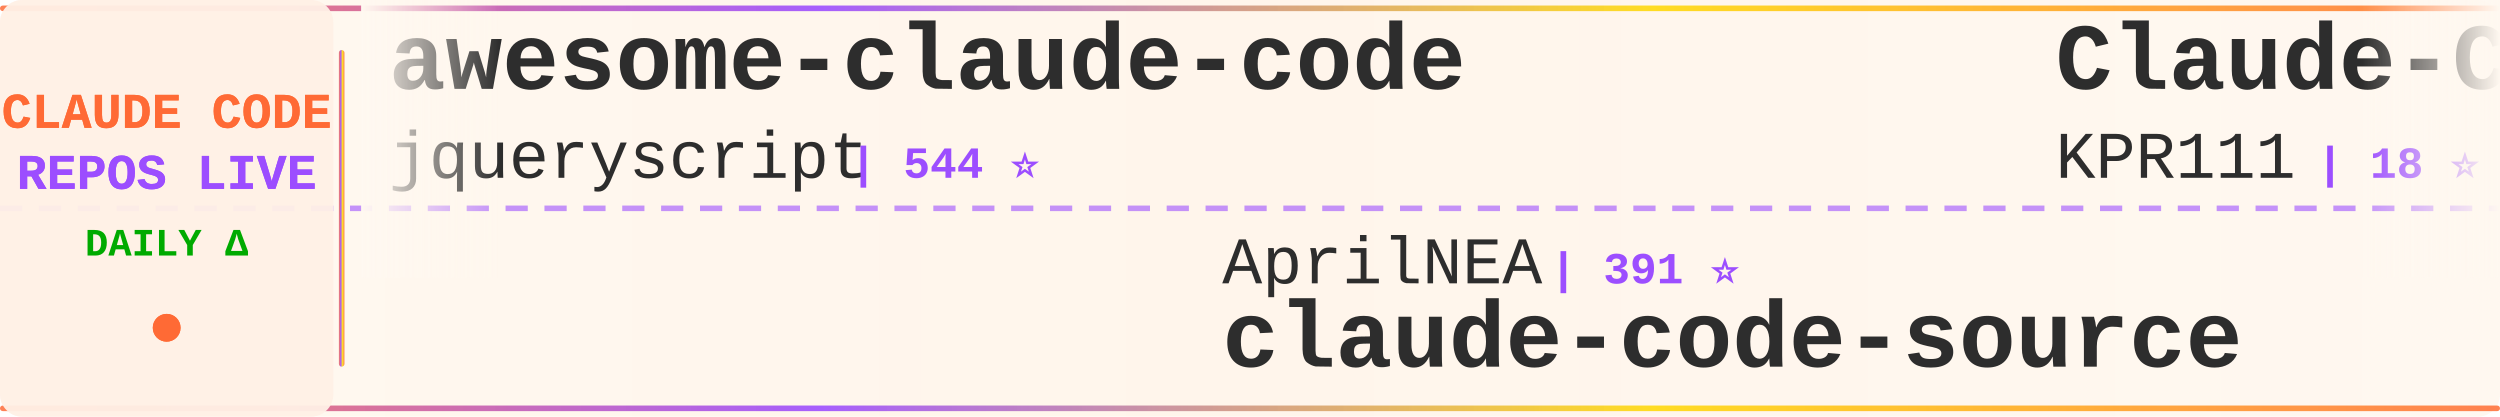
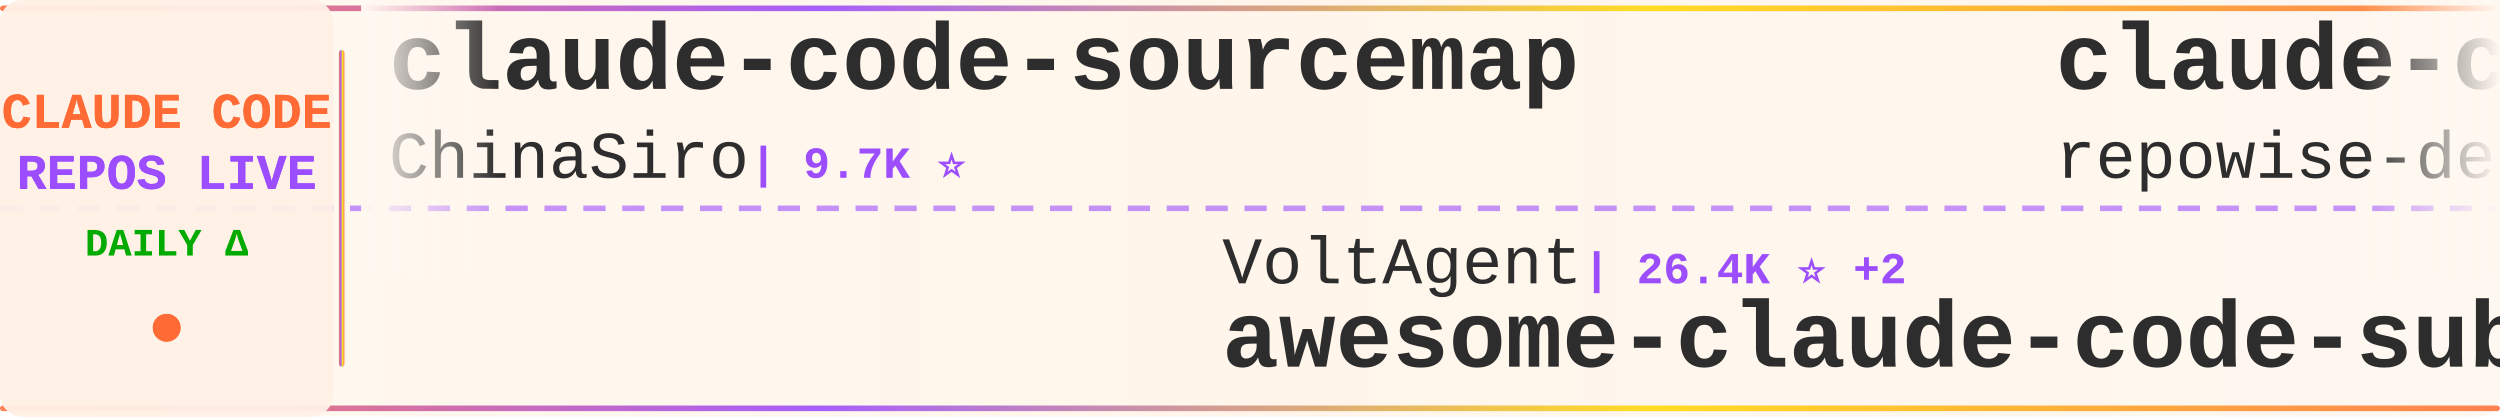
<svg xmlns="http://www.w3.org/2000/svg" width="900" height="150">
  <defs>
    <linearGradient id="tickerBg" x1="0%" y1="0%" x2="100%" y2="0%">
      <stop offset="0%" style="stop-color:#fff8f0;stop-opacity:0.98" />
      <stop offset="50%" style="stop-color:#fff5eb;stop-opacity:1" />
      <stop offset="100%" style="stop-color:#fff8f0;stop-opacity:0.98" />
    </linearGradient>
    <linearGradient id="borderGrad" x1="0%" y1="0%" x2="100%" y2="0%">
      <stop offset="0%" style="stop-color:#FF6B35;stop-opacity:0.85">
        <animate attributeName="stop-opacity" values="0.85;1;0.85" dur="2s" repeatCount="indefinite" />
      </stop>
      <stop offset="33%" style="stop-color:#9C4EFF;stop-opacity:0.9">
        <animate attributeName="stop-opacity" values="0.9;1;0.9" dur="2.2s" repeatCount="indefinite" />
      </stop>
      <stop offset="66%" style="stop-color:#FFD700;stop-opacity:0.85">
        <animate attributeName="stop-opacity" values="0.85;1;0.85" dur="1.8s" repeatCount="indefinite" />
      </stop>
      <stop offset="100%" style="stop-color:#FF6B35;stop-opacity:0.85">
        <animate attributeName="stop-opacity" values="0.85;1;0.85" dur="2s" repeatCount="indefinite" />
      </stop>
    </linearGradient>
    <filter id="textGlow">
      <feGaussianBlur stdDeviation="0.15" result="coloredBlur" />
      <feMerge>
        <feMergeNode in="coloredBlur" />
        <feMergeNode in="SourceGraphic" />
      </feMerge>
    </filter>
    <filter id="metricGlow">
      <feGaussianBlur stdDeviation="0.2" result="coloredBlur" />
      <feMerge>
        <feMergeNode in="coloredBlur" />
        <feMergeNode in="SourceGraphic" />
      </feMerge>
    </filter>
    <linearGradient id="leftFade" x1="0%" y1="0%" x2="100%" y2="0%">
      <stop offset="0%" style="stop-color:#fff8f0;stop-opacity:1" />
      <stop offset="100%" style="stop-color:#fff8f0;stop-opacity:0" />
    </linearGradient>
    <linearGradient id="rightFade" x1="0%" y1="0%" x2="100%" y2="0%">
      <stop offset="0%" style="stop-color:#fff8f0;stop-opacity:0" />
      <stop offset="100%" style="stop-color:#fff8f0;stop-opacity:1" />
    </linearGradient>
  </defs>
  <rect width="900" height="150" fill="url(#tickerBg)" rx="8" />
  <rect x="0" y="2" width="900" height="2" fill="url(#borderGrad)" rx="1" />
  <rect x="0" y="146" width="900" height="2" fill="url(#borderGrad)" rx="1" />
  <line x1="0" y1="75" x2="900" y2="75" stroke="#9C4EFF" stroke-width="2" stroke-dasharray="8 6" opacity="0.6" />
  <rect x="0" y="0" width="120" height="150" fill="#fff0e6" opacity="0.95" rx="8" />
  <text x="60" y="46" font-family="'Courier New', monospace" font-size="18" font-weight="bold" fill="#FF6B35" text-anchor="middle" filter="url(#textGlow)">
    CLAUDE CODE
  </text>
  <text x="60" y="68" font-family="'Courier New', monospace" font-size="18" font-weight="bold" fill="#9C4EFF" text-anchor="middle" filter="url(#textGlow)">
    REPOS LIVE
  </text>
  <text x="60" y="92" font-family="'Courier New', monospace" font-size="14" font-weight="bold" fill="#00aa00" text-anchor="middle">
    DAILY Δ
  </text>
  <circle cx="60" cy="118" r="5" fill="#FF6B35" filter="url(#metricGlow)">
    <animate attributeName="r" values="4;6;4" dur="1.5s" repeatCount="indefinite" />
    <animate attributeName="opacity" values="0.6;1;0.6" dur="1.5s" repeatCount="indefinite" />
  </circle>
  <rect x="122" y="18" width="2" height="114" fill="url(#borderGrad)" rx="1" />
  <clipPath id="tickerClip">
    <rect x="130" y="0" width="770" height="150" />
  </clipPath>
  <g clip-path="url(#tickerClip)">
    <g id="tickerItems">
      <animateTransform attributeName="transform" attributeType="XML" type="translate" from="0 0" to="-3000 0" dur="54s" repeatCount="indefinite" />
      <g transform="translate(0, 0)">
-         <text x="140" y="32" font-family="'Courier New', monospace" font-size="34" font-weight="bold" fill="#2d2d2d">awesome-claude-code</text>
-         <text x="140" y="64" font-family="'Courier New', monospace" font-size="24" font-weight="normal" fill="#2d2d2d" opacity="1.0">jqueryscript</text>
-         <text x="306" y="64" font-family="'Courier New', monospace" font-size="16" font-weight="bold" fill="#9C4EFF"> | 544 ⭐</text>
+         <text x="140" y="32" font-family="'Courier New', monospace" font-size="34" font-weight="bold" fill="#2d2d2d">claude-code-sourcemap</text>
+         <text x="140" y="64" font-family="'Courier New', monospace" font-size="24" font-weight="normal" fill="#2d2d2d" opacity="1.0">ChinaSiro</text>
+         <text x="270" y="64" font-family="'Courier New', monospace" font-size="16" font-weight="bold" fill="#9C4EFF"> | 9.7K ⭐</text>
      </g>
      <g transform="translate(300, 0)">
-         <text x="140" y="102" font-family="'Courier New', monospace" font-size="24" font-weight="normal" fill="#2d2d2d" opacity="1.0">AprilNEA</text>
-         <text x="258" y="102" font-family="'Courier New', monospace" font-size="16" font-weight="bold" fill="#9C4EFF"> | 391 ⭐</text>
-         <text x="140" y="132" font-family="'Courier New', monospace" font-size="34" font-weight="bold" fill="#2d2d2d">claude-code-source</text>
+         <text x="140" y="102" font-family="'Courier New', monospace" font-size="24" font-weight="normal" fill="#2d2d2d" opacity="1.0">VoltAgent</text>
+         <text x="270" y="102" font-family="'Courier New', monospace" font-size="16" font-weight="bold" fill="#9C4EFF"> | 26.4K ⭐ +2</text>
+         <text x="140" y="132" font-family="'Courier New', monospace" font-size="34" font-weight="bold" fill="#2d2d2d">awesome-claude-code-suba...</text>
      </g>
      <g transform="translate(600, 0)">
-         <text x="140" y="32" font-family="'Courier New', monospace" font-size="34" font-weight="bold" fill="#2d2d2d">Claude-Code</text>
-         <text x="140" y="64" font-family="'Courier New', monospace" font-size="24" font-weight="normal" fill="#2d2d2d" opacity="1.0">KPR111</text>
-         <text x="234" y="64" font-family="'Courier New', monospace" font-size="16" font-weight="bold" fill="#9C4EFF"> | 18 ⭐</text>
+         <text x="140" y="32" font-family="'Courier New', monospace" font-size="34" font-weight="bold" fill="#2d2d2d">claude-code-prompts</text>
+         <text x="140" y="64" font-family="'Courier New', monospace" font-size="24" font-weight="normal" fill="#2d2d2d" opacity="1.0">repowise-dev</text>
+         <text x="306" y="64" font-family="'Courier New', monospace" font-size="16" font-weight="bold" fill="#9C4EFF"> | 1.2K ⭐</text>
      </g>
      <g transform="translate(900, 0)">
+         <text x="140" y="102" font-family="'Courier New', monospace" font-size="24" font-weight="normal" fill="#2d2d2d" opacity="1.0">Cranot</text>
+         <text x="234" y="102" font-family="'Courier New', monospace" font-size="16" font-weight="bold" fill="#9C4EFF"> | 2.9K ⭐</text>
+         <text x="140" y="132" font-family="'Courier New', monospace" font-size="34" font-weight="bold" fill="#2d2d2d">claude-code-guide</text>
+       </g>
+       <g transform="translate(1200, 0)">
+         <text x="140" y="32" font-family="'Courier New', monospace" font-size="34" font-weight="bold" fill="#2d2d2d">system_prompts_leaks</text>
+         <text x="140" y="64" font-family="'Courier New', monospace" font-size="24" font-weight="normal" fill="#2d2d2d" opacity="1.0">asgeirtj</text>
+         <text x="258" y="64" font-family="'Courier New', monospace" font-size="16" font-weight="bold" fill="#9C4EFF"> | 71.0K ⭐ +5</text>
+       </g>
+       <g transform="translate(1500, 0)">
        <text x="140" y="102" font-family="'Courier New', monospace" font-size="24" font-weight="normal" fill="#2d2d2d" opacity="1.0">OrcaWhisper</text>
        <text x="294" y="102" font-family="'Courier New', monospace" font-size="16" font-weight="bold" fill="#9C4EFF"> | 107 ⭐</text>
        <text x="140" y="132" font-family="'Courier New', monospace" font-size="34" font-weight="bold" fill="#2d2d2d">Claude-Code</text>
      </g>
-       <g transform="translate(1200, 0)">
-         <text x="140" y="32" font-family="'Courier New', monospace" font-size="34" font-weight="bold" fill="#2d2d2d">Open-ClaudeCode</text>
-         <text x="140" y="64" font-family="'Courier New', monospace" font-size="24" font-weight="normal" fill="#2d2d2d" opacity="1.0">LING71671</text>
-         <text x="270" y="64" font-family="'Courier New', monospace" font-size="16" font-weight="bold" fill="#9C4EFF"> | 979 ⭐</text>
-       </g>
-       <g transform="translate(1500, 0)">
-         <text x="140" y="102" font-family="'Courier New', monospace" font-size="24" font-weight="normal" fill="#2d2d2d" opacity="1.0">wesammustafa</text>
-         <text x="306" y="102" font-family="'Courier New', monospace" font-size="16" font-weight="bold" fill="#9C4EFF"> | 3.6K ⭐ +5</text>
-         <text x="140" y="132" font-family="'Courier New', monospace" font-size="34" font-weight="bold" fill="#2d2d2d">Claude-Code-Quest</text>
-       </g>
      <g transform="translate(1800, 0)">
-         <text x="140" y="32" font-family="'Courier New', monospace" font-size="34" font-weight="bold" fill="#2d2d2d">claude-code-system-promp...</text>
-         <text x="140" y="64" font-family="'Courier New', monospace" font-size="24" font-weight="normal" fill="#2d2d2d" opacity="1.0">Piebald-AI</text>
-         <text x="282" y="64" font-family="'Courier New', monospace" font-size="16" font-weight="bold" fill="#9C4EFF"> | 13.1K ⭐ -1</text>
+         <text x="140" y="32" font-family="'Courier New', monospace" font-size="34" font-weight="bold" fill="#2d2d2d">claude-code-harness</text>
+         <text x="140" y="64" font-family="'Courier New', monospace" font-size="24" font-weight="normal" fill="#2d2d2d" opacity="1.0">Chachamaru127</text>
+         <text x="318" y="64" font-family="'Courier New', monospace" font-size="16" font-weight="bold" fill="#9C4EFF"> | 3.2K ⭐</text>
      </g>
      <g transform="translate(2100, 0)">
-         <text x="140" y="102" font-family="'Courier New', monospace" font-size="24" font-weight="normal" fill="#2d2d2d" opacity="1.0">chauncygu</text>
-         <text x="270" y="102" font-family="'Courier New', monospace" font-size="16" font-weight="bold" fill="#9C4EFF"> | 2.9K ⭐</text>
-         <text x="140" y="132" font-family="'Courier New', monospace" font-size="34" font-weight="bold" fill="#2d2d2d">collection-claude-code-s...</text>
+         <text x="140" y="102" font-family="'Courier New', monospace" font-size="24" font-weight="normal" fill="#2d2d2d" opacity="1.0">shanraisshan</text>
+         <text x="306" y="102" font-family="'Courier New', monospace" font-size="16" font-weight="bold" fill="#9C4EFF"> | 68.8K ⭐ +5</text>
+         <text x="140" y="132" font-family="'Courier New', monospace" font-size="34" font-weight="bold" fill="#2d2d2d">claude-code-best-practic...</text>
      </g>
      <g transform="translate(2400, 0)">
-         <text x="140" y="32" font-family="'Courier New', monospace" font-size="34" font-weight="bold" fill="#2d2d2d">claude-code-engineering</text>
-         <text x="140" y="64" font-family="'Courier New', monospace" font-size="24" font-weight="normal" fill="#2d2d2d" opacity="1.0">huangjia2019</text>
+         <text x="140" y="32" font-family="'Courier New', monospace" font-size="34" font-weight="bold" fill="#2d2d2d">claude-code-rust</text>
+         <text x="140" y="64" font-family="'Courier New', monospace" font-size="24" font-weight="normal" fill="#2d2d2d" opacity="1.0">lorryjovens-hub</text>
+         <text x="342" y="64" font-family="'Courier New', monospace" font-size="16" font-weight="bold" fill="#9C4EFF"> | 1.7K ⭐</text>
+       </g>
+       <g transform="translate(2700, 0)">
+         <text x="140" y="102" font-family="'Courier New', monospace" font-size="24" font-weight="normal" fill="#2d2d2d" opacity="1.0">pengchengneo</text>
+         <text x="306" y="102" font-family="'Courier New', monospace" font-size="16" font-weight="bold" fill="#9C4EFF"> | 1.8K ⭐</text>
+         <text x="140" y="132" font-family="'Courier New', monospace" font-size="34" font-weight="bold" fill="#2d2d2d">Claude-Code</text>
+       </g>
+       <g transform="translate(3000, 0)">
+         <text x="140" y="32" font-family="'Courier New', monospace" font-size="34" font-weight="bold" fill="#2d2d2d">claude-code-sourcemap</text>
+         <text x="140" y="64" font-family="'Courier New', monospace" font-size="24" font-weight="normal" fill="#2d2d2d" opacity="1.0">ChinaSiro</text>
+         <text x="270" y="64" font-family="'Courier New', monospace" font-size="16" font-weight="bold" fill="#9C4EFF"> | 9.7K ⭐</text>
+       </g>
+       <g transform="translate(3300, 0)">
+         <text x="140" y="102" font-family="'Courier New', monospace" font-size="24" font-weight="normal" fill="#2d2d2d" opacity="1.0">VoltAgent</text>
+         <text x="270" y="102" font-family="'Courier New', monospace" font-size="16" font-weight="bold" fill="#9C4EFF"> | 26.4K ⭐ +2</text>
+         <text x="140" y="132" font-family="'Courier New', monospace" font-size="34" font-weight="bold" fill="#2d2d2d">awesome-claude-code-suba...</text>
+       </g>
+       <g transform="translate(3600, 0)">
+         <text x="140" y="32" font-family="'Courier New', monospace" font-size="34" font-weight="bold" fill="#2d2d2d">claude-code-prompts</text>
+         <text x="140" y="64" font-family="'Courier New', monospace" font-size="24" font-weight="normal" fill="#2d2d2d" opacity="1.0">repowise-dev</text>
        <text x="306" y="64" font-family="'Courier New', monospace" font-size="16" font-weight="bold" fill="#9C4EFF"> | 1.2K ⭐</text>
      </g>
-       <g transform="translate(2700, 0)">
-         <text x="140" y="102" font-family="'Courier New', monospace" font-size="24" font-weight="normal" fill="#2d2d2d" opacity="1.0">VILA-Lab</text>
-         <text x="258" y="102" font-family="'Courier New', monospace" font-size="16" font-weight="bold" fill="#9C4EFF"> | 2.2K ⭐</text>
-         <text x="140" y="132" font-family="'Courier New', monospace" font-size="34" font-weight="bold" fill="#2d2d2d">Dive-into-Claude-Code</text>
-       </g>
-       <g transform="translate(3000, 0)">
-         <text x="140" y="32" font-family="'Courier New', monospace" font-size="34" font-weight="bold" fill="#2d2d2d">awesome-claude-code</text>
-         <text x="140" y="64" font-family="'Courier New', monospace" font-size="24" font-weight="normal" fill="#2d2d2d" opacity="1.0">jqueryscript</text>
-         <text x="306" y="64" font-family="'Courier New', monospace" font-size="16" font-weight="bold" fill="#9C4EFF"> | 544 ⭐</text>
-       </g>
-       <g transform="translate(3300, 0)">
-         <text x="140" y="102" font-family="'Courier New', monospace" font-size="24" font-weight="normal" fill="#2d2d2d" opacity="1.0">AprilNEA</text>
-         <text x="258" y="102" font-family="'Courier New', monospace" font-size="16" font-weight="bold" fill="#9C4EFF"> | 391 ⭐</text>
-         <text x="140" y="132" font-family="'Courier New', monospace" font-size="34" font-weight="bold" fill="#2d2d2d">claude-code-source</text>
-       </g>
-       <g transform="translate(3600, 0)">
-         <text x="140" y="32" font-family="'Courier New', monospace" font-size="34" font-weight="bold" fill="#2d2d2d">Claude-Code</text>
-         <text x="140" y="64" font-family="'Courier New', monospace" font-size="24" font-weight="normal" fill="#2d2d2d" opacity="1.0">KPR111</text>
-         <text x="234" y="64" font-family="'Courier New', monospace" font-size="16" font-weight="bold" fill="#9C4EFF"> | 18 ⭐</text>
-       </g>
      <g transform="translate(3900, 0)">
-         <text x="140" y="102" font-family="'Courier New', monospace" font-size="24" font-weight="normal" fill="#2d2d2d" opacity="1.0">OrcaWhisper</text>
-         <text x="294" y="102" font-family="'Courier New', monospace" font-size="16" font-weight="bold" fill="#9C4EFF"> | 107 ⭐</text>
-         <text x="140" y="132" font-family="'Courier New', monospace" font-size="34" font-weight="bold" fill="#2d2d2d">Claude-Code</text>
+         <text x="140" y="102" font-family="'Courier New', monospace" font-size="24" font-weight="normal" fill="#2d2d2d" opacity="1.0">Cranot</text>
+         <text x="234" y="102" font-family="'Courier New', monospace" font-size="16" font-weight="bold" fill="#9C4EFF"> | 2.9K ⭐</text>
+         <text x="140" y="132" font-family="'Courier New', monospace" font-size="34" font-weight="bold" fill="#2d2d2d">claude-code-guide</text>
      </g>
    </g>
  </g>
  <rect x="130" y="0" width="50" height="100" fill="url(#leftFade)" />
  <rect x="850" y="0" width="50" height="100" fill="url(#rightFade)" />
</svg>
